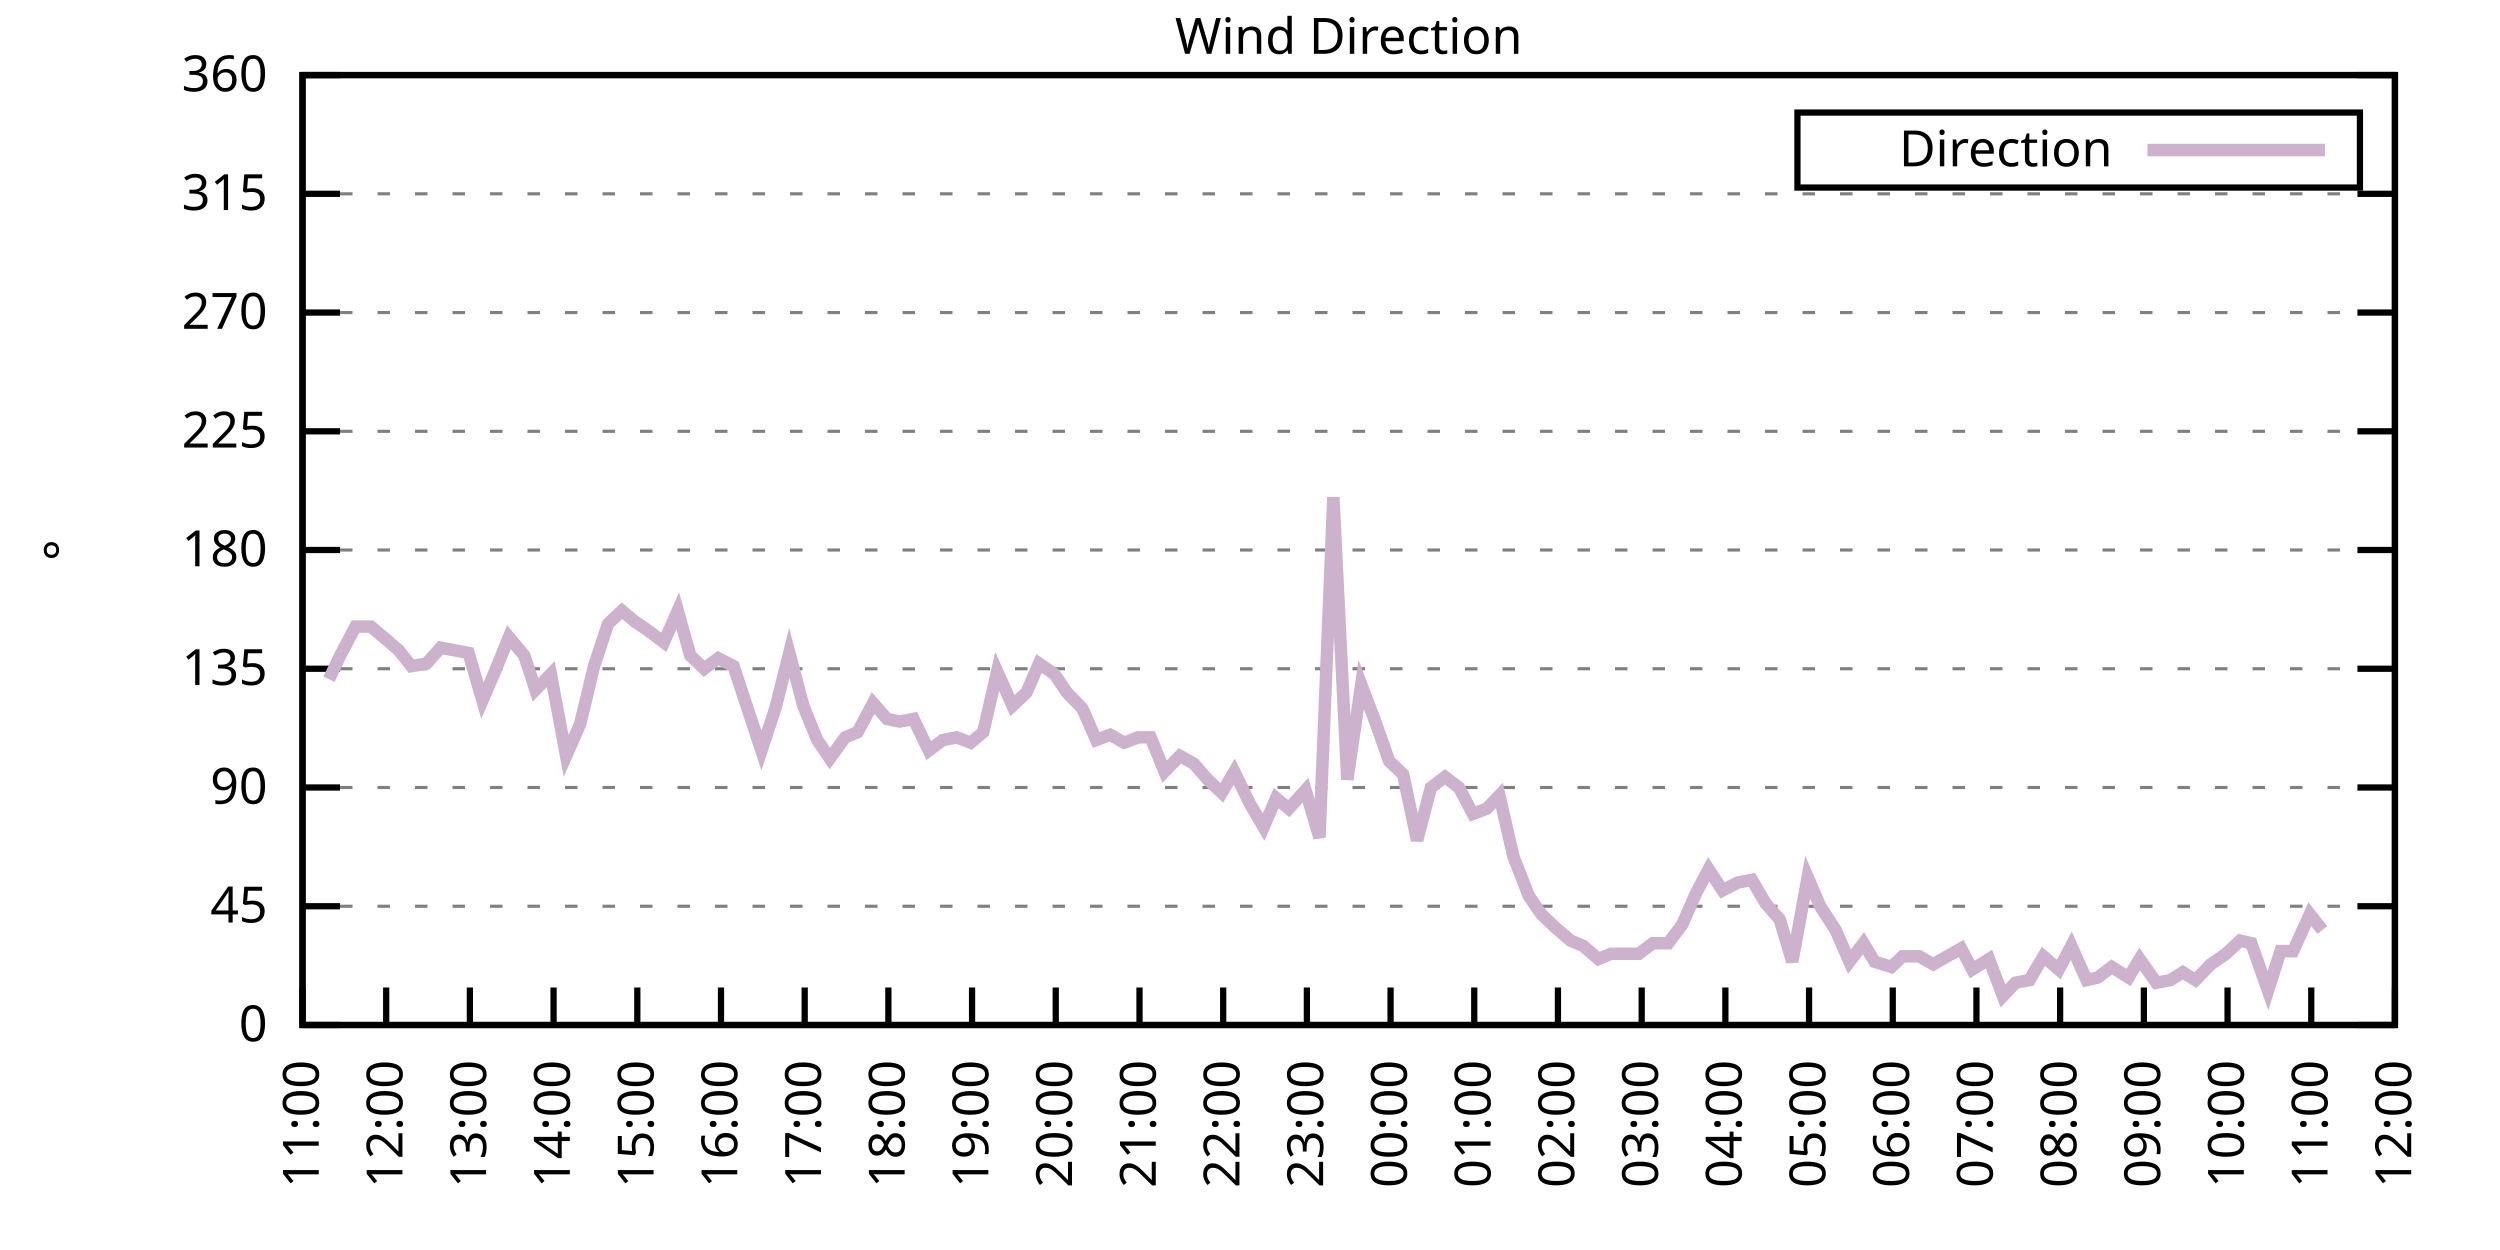
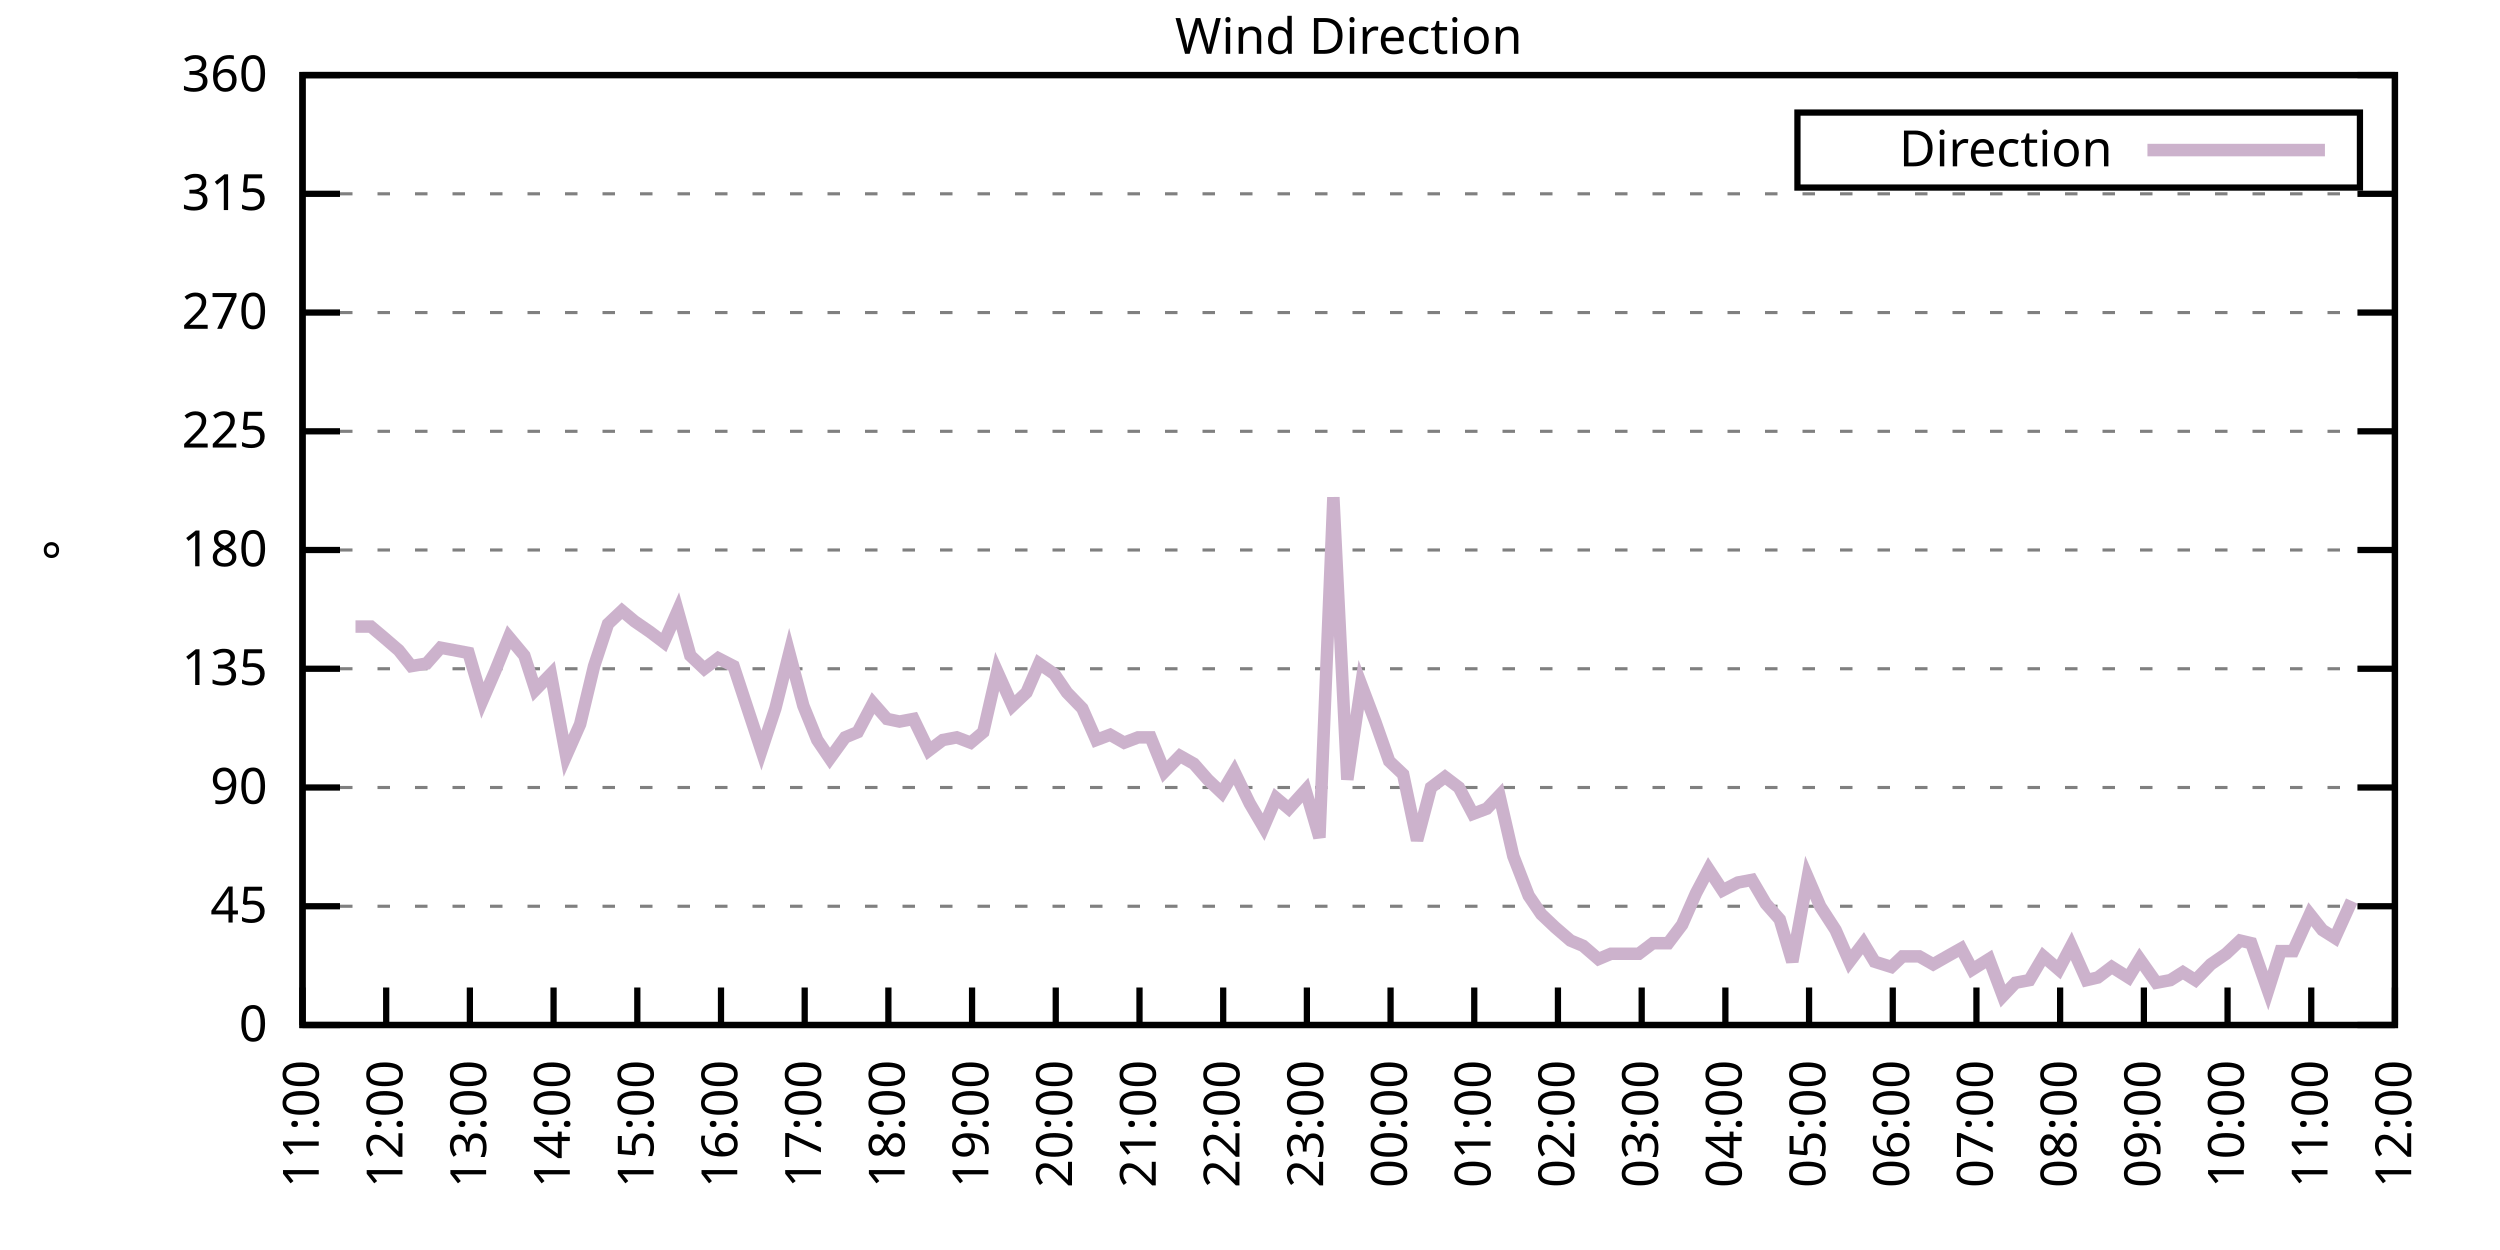
<svg xmlns="http://www.w3.org/2000/svg" xmlns:xlink="http://www.w3.org/1999/xlink" width="400" height="200" viewBox="0 0 400 200">
  <g id="gnuplot_canvas">
    <rect x="0" y="0" width="400" height="200" fill="none" />
    <defs>
      <circle id="gpDot" r="0.5" stroke-width="0.5" stroke="currentColor" />
      <path id="gpPt0" stroke-width="0.333" stroke="currentColor" d="M-1,0 h2 M0,-1 v2" />
      <path id="gpPt1" stroke-width="0.333" stroke="currentColor" d="M-1,-1 L1,1 M1,-1 L-1,1" />
      <path id="gpPt2" stroke-width="0.333" stroke="currentColor" d="M-1,0 L1,0 M0,-1 L0,1 M-1,-1 L1,1 M-1,1 L1,-1" />
      <rect id="gpPt3" stroke-width="0.333" stroke="currentColor" x="-1" y="-1" width="2" height="2" />
      <rect id="gpPt4" stroke-width="0.333" stroke="currentColor" fill="currentColor" x="-1" y="-1" width="2" height="2" />
      <circle id="gpPt5" stroke-width="0.333" stroke="currentColor" cx="0" cy="0" r="1" />
      <use xlink:href="#gpPt5" id="gpPt6" fill="currentColor" stroke="none" />
      <path id="gpPt7" stroke-width="0.333" stroke="currentColor" d="M0,-1.33 L-1.33,0.67 L1.33,0.67 z" />
      <use xlink:href="#gpPt7" id="gpPt8" fill="currentColor" stroke="none" />
      <use xlink:href="#gpPt7" id="gpPt9" stroke="currentColor" transform="rotate(180)" />
      <use xlink:href="#gpPt9" id="gpPt10" fill="currentColor" stroke="none" />
      <use xlink:href="#gpPt3" id="gpPt11" stroke="currentColor" transform="rotate(45)" />
      <use xlink:href="#gpPt11" id="gpPt12" fill="currentColor" stroke="none" />
      <path id="gpPt13" stroke-width="0.333" stroke="currentColor" d="M0,1.330 L1.265,0.411 L0.782,-1.067 L-0.782,-1.076 L-1.265,0.411 z" />
      <use xlink:href="#gpPt13" id="gpPt14" fill="currentColor" stroke="none" />
      <filter id="textbox" filterUnits="objectBoundingBox" x="0" y="0" height="1" width="1">
        <feFlood flood-color="white" flood-opacity="1" result="bgnd" />
        <feComposite in="SourceGraphic" in2="bgnd" operator="atop" />
      </filter>
      <filter id="greybox" filterUnits="objectBoundingBox" x="0" y="0" height="1" width="1">
        <feFlood flood-color="lightgrey" flood-opacity="1" result="grey" />
        <feComposite in="SourceGraphic" in2="grey" operator="atop" />
      </filter>
    </defs>
    <g fill="none" color="white" stroke="currentColor" stroke-width="1.00" stroke-linecap="butt" stroke-linejoin="miter">
</g>
    <g fill="none" color="black" stroke="currentColor" stroke-width="1.00" stroke-linecap="butt" stroke-linejoin="miter">
      <g stroke="none" shape-rendering="crispEdges">
        <polygon fill="rgb(255, 255, 255)" points="48.40,164.00 383.18,164.00 383.18,12.02 48.40,12.02 " />
      </g>
    </g>
    <g fill="none" color="black" stroke="currentColor" stroke-width="1.00" stroke-linecap="butt" stroke-linejoin="miter">
</g>
    <g fill="none" color="black" stroke="black" stroke-width="0.50" stroke-linecap="butt" stroke-linejoin="miter">
</g>
    <g fill="none" color="gray" stroke="currentColor" stroke-width="0.50" stroke-linecap="butt" stroke-linejoin="miter">
      <path stroke="gray" stroke-dasharray="2,4" class="gridline" d="M48.40,164.00 L383.19,164.00  " />
    </g>
    <g fill="none" color="gray" stroke="gray" stroke-width="1.00" stroke-linecap="butt" stroke-linejoin="miter">
</g>
    <g fill="none" color="black" stroke="currentColor" stroke-width="1.00" stroke-linecap="butt" stroke-linejoin="miter">
      <path stroke="black" d="M48.40,164.00 L54.40,164.00 M383.19,164.00 L377.19,164.00  " />
      <g transform="translate(42.80,166.60)" stroke="none" fill="black" font-family="Sans" font-size="8.00" text-anchor="end">
        <text>
          <tspan font-family="Sans"> 0</tspan>
        </text>
      </g>
    </g>
    <g fill="none" color="black" stroke="currentColor" stroke-width="1.00" stroke-linecap="butt" stroke-linejoin="miter">
</g>
    <g fill="none" color="black" stroke="black" stroke-width="0.50" stroke-linecap="butt" stroke-linejoin="miter">
</g>
    <g fill="none" color="gray" stroke="currentColor" stroke-width="0.50" stroke-linecap="butt" stroke-linejoin="miter">
      <path stroke="gray" stroke-dasharray="2,4" class="gridline" d="M48.40,145.00 L383.19,145.00  " />
    </g>
    <g fill="none" color="gray" stroke="gray" stroke-width="1.00" stroke-linecap="butt" stroke-linejoin="miter">
</g>
    <g fill="none" color="black" stroke="currentColor" stroke-width="1.00" stroke-linecap="butt" stroke-linejoin="miter">
      <path stroke="black" d="M48.40,145.00 L54.40,145.00 M383.19,145.00 L377.19,145.00  " />
      <g transform="translate(42.80,147.60)" stroke="none" fill="black" font-family="Sans" font-size="8.00" text-anchor="end">
        <text>
          <tspan font-family="Sans"> 45</tspan>
        </text>
      </g>
    </g>
    <g fill="none" color="black" stroke="currentColor" stroke-width="1.00" stroke-linecap="butt" stroke-linejoin="miter">
</g>
    <g fill="none" color="black" stroke="black" stroke-width="0.50" stroke-linecap="butt" stroke-linejoin="miter">
</g>
    <g fill="none" color="gray" stroke="currentColor" stroke-width="0.50" stroke-linecap="butt" stroke-linejoin="miter">
      <path stroke="gray" stroke-dasharray="2,4" class="gridline" d="M48.40,126.00 L383.19,126.00  " />
    </g>
    <g fill="none" color="gray" stroke="gray" stroke-width="1.00" stroke-linecap="butt" stroke-linejoin="miter">
</g>
    <g fill="none" color="black" stroke="currentColor" stroke-width="1.00" stroke-linecap="butt" stroke-linejoin="miter">
      <path stroke="black" d="M48.40,126.00 L54.40,126.00 M383.19,126.00 L377.19,126.00  " />
      <g transform="translate(42.80,128.60)" stroke="none" fill="black" font-family="Sans" font-size="8.00" text-anchor="end">
        <text>
          <tspan font-family="Sans"> 90</tspan>
        </text>
      </g>
    </g>
    <g fill="none" color="black" stroke="currentColor" stroke-width="1.00" stroke-linecap="butt" stroke-linejoin="miter">
</g>
    <g fill="none" color="black" stroke="black" stroke-width="0.50" stroke-linecap="butt" stroke-linejoin="miter">
</g>
    <g fill="none" color="gray" stroke="currentColor" stroke-width="0.50" stroke-linecap="butt" stroke-linejoin="miter">
      <path stroke="gray" stroke-dasharray="2,4" class="gridline" d="M48.40,107.00 L383.19,107.00  " />
    </g>
    <g fill="none" color="gray" stroke="gray" stroke-width="1.00" stroke-linecap="butt" stroke-linejoin="miter">
</g>
    <g fill="none" color="black" stroke="currentColor" stroke-width="1.00" stroke-linecap="butt" stroke-linejoin="miter">
      <path stroke="black" d="M48.40,107.00 L54.40,107.00 M383.19,107.00 L377.19,107.00  " />
      <g transform="translate(42.80,109.60)" stroke="none" fill="black" font-family="Sans" font-size="8.00" text-anchor="end">
        <text>
          <tspan font-family="Sans"> 135</tspan>
        </text>
      </g>
    </g>
    <g fill="none" color="black" stroke="currentColor" stroke-width="1.00" stroke-linecap="butt" stroke-linejoin="miter">
</g>
    <g fill="none" color="black" stroke="black" stroke-width="0.50" stroke-linecap="butt" stroke-linejoin="miter">
</g>
    <g fill="none" color="gray" stroke="currentColor" stroke-width="0.50" stroke-linecap="butt" stroke-linejoin="miter">
      <path stroke="gray" stroke-dasharray="2,4" class="gridline" d="M48.40,88.00 L383.19,88.00  " />
    </g>
    <g fill="none" color="gray" stroke="gray" stroke-width="1.00" stroke-linecap="butt" stroke-linejoin="miter">
</g>
    <g fill="none" color="black" stroke="currentColor" stroke-width="1.00" stroke-linecap="butt" stroke-linejoin="miter">
      <path stroke="black" d="M48.40,88.00 L54.40,88.00 M383.19,88.00 L377.19,88.00  " />
      <g transform="translate(42.80,90.60)" stroke="none" fill="black" font-family="Sans" font-size="8.00" text-anchor="end">
        <text>
          <tspan font-family="Sans"> 180</tspan>
        </text>
      </g>
    </g>
    <g fill="none" color="black" stroke="currentColor" stroke-width="1.00" stroke-linecap="butt" stroke-linejoin="miter">
</g>
    <g fill="none" color="black" stroke="black" stroke-width="0.50" stroke-linecap="butt" stroke-linejoin="miter">
</g>
    <g fill="none" color="gray" stroke="currentColor" stroke-width="0.50" stroke-linecap="butt" stroke-linejoin="miter">
      <path stroke="gray" stroke-dasharray="2,4" class="gridline" d="M48.40,69.01 L383.19,69.01  " />
    </g>
    <g fill="none" color="gray" stroke="gray" stroke-width="1.00" stroke-linecap="butt" stroke-linejoin="miter">
</g>
    <g fill="none" color="black" stroke="currentColor" stroke-width="1.00" stroke-linecap="butt" stroke-linejoin="miter">
      <path stroke="black" d="M48.40,69.01 L54.40,69.01 M383.19,69.01 L377.19,69.01  " />
      <g transform="translate(42.80,71.61)" stroke="none" fill="black" font-family="Sans" font-size="8.00" text-anchor="end">
        <text>
          <tspan font-family="Sans"> 225</tspan>
        </text>
      </g>
    </g>
    <g fill="none" color="black" stroke="currentColor" stroke-width="1.00" stroke-linecap="butt" stroke-linejoin="miter">
</g>
    <g fill="none" color="black" stroke="black" stroke-width="0.50" stroke-linecap="butt" stroke-linejoin="miter">
</g>
    <g fill="none" color="gray" stroke="currentColor" stroke-width="0.50" stroke-linecap="butt" stroke-linejoin="miter">
      <path stroke="gray" stroke-dasharray="2,4" class="gridline" d="M48.40,50.01 L383.19,50.01  " />
    </g>
    <g fill="none" color="gray" stroke="gray" stroke-width="1.00" stroke-linecap="butt" stroke-linejoin="miter">
</g>
    <g fill="none" color="black" stroke="currentColor" stroke-width="1.00" stroke-linecap="butt" stroke-linejoin="miter">
      <path stroke="black" d="M48.40,50.01 L54.40,50.01 M383.19,50.01 L377.19,50.01  " />
      <g transform="translate(42.80,52.61)" stroke="none" fill="black" font-family="Sans" font-size="8.00" text-anchor="end">
        <text>
          <tspan font-family="Sans"> 270</tspan>
        </text>
      </g>
    </g>
    <g fill="none" color="black" stroke="currentColor" stroke-width="1.00" stroke-linecap="butt" stroke-linejoin="miter">
</g>
    <g fill="none" color="black" stroke="black" stroke-width="0.50" stroke-linecap="butt" stroke-linejoin="miter">
</g>
    <g fill="none" color="gray" stroke="currentColor" stroke-width="0.50" stroke-linecap="butt" stroke-linejoin="miter">
      <path stroke="gray" stroke-dasharray="2,4" class="gridline" d="M48.40,31.01 L383.19,31.01  " />
    </g>
    <g fill="none" color="gray" stroke="gray" stroke-width="1.00" stroke-linecap="butt" stroke-linejoin="miter">
</g>
    <g fill="none" color="black" stroke="currentColor" stroke-width="1.00" stroke-linecap="butt" stroke-linejoin="miter">
      <path stroke="black" d="M48.40,31.01 L54.40,31.01 M383.19,31.01 L377.19,31.01  " />
      <g transform="translate(42.80,33.61)" stroke="none" fill="black" font-family="Sans" font-size="8.00" text-anchor="end">
        <text>
          <tspan font-family="Sans"> 315</tspan>
        </text>
      </g>
    </g>
    <g fill="none" color="black" stroke="currentColor" stroke-width="1.00" stroke-linecap="butt" stroke-linejoin="miter">
</g>
    <g fill="none" color="black" stroke="black" stroke-width="0.50" stroke-linecap="butt" stroke-linejoin="miter">
</g>
    <g fill="none" color="gray" stroke="currentColor" stroke-width="0.50" stroke-linecap="butt" stroke-linejoin="miter">
      <path stroke="gray" stroke-dasharray="2,4" class="gridline" d="M48.40,12.01 L383.19,12.01  " />
    </g>
    <g fill="none" color="gray" stroke="gray" stroke-width="1.00" stroke-linecap="butt" stroke-linejoin="miter">
</g>
    <g fill="none" color="black" stroke="currentColor" stroke-width="1.00" stroke-linecap="butt" stroke-linejoin="miter">
      <path stroke="black" d="M48.40,12.01 L54.40,12.01 M383.19,12.01 L377.19,12.01  " />
      <g transform="translate(42.80,14.61)" stroke="none" fill="black" font-family="Sans" font-size="8.00" text-anchor="end">
        <text>
          <tspan font-family="Sans"> 360</tspan>
        </text>
      </g>
    </g>
    <g fill="none" color="black" stroke="currentColor" stroke-width="1.00" stroke-linecap="butt" stroke-linejoin="miter">
      <path stroke="black" d="M48.40,164.00 L48.40,158.00  " />
      <g transform="translate(51.00,169.60) rotate(270.00)" stroke="none" fill="black" font-family="Sans" font-size="8.00" text-anchor="end">
        <text>
          <tspan font-family="Sans">11:00</tspan>
        </text>
      </g>
    </g>
    <g fill="none" color="black" stroke="currentColor" stroke-width="1.00" stroke-linecap="butt" stroke-linejoin="miter">
      <path stroke="black" d="M61.79,164.00 L61.79,158.00  " />
      <g transform="translate(64.39,169.60) rotate(270.00)" stroke="none" fill="black" font-family="Sans" font-size="8.00" text-anchor="end">
        <text>
          <tspan font-family="Sans">12:00</tspan>
        </text>
      </g>
    </g>
    <g fill="none" color="black" stroke="currentColor" stroke-width="1.00" stroke-linecap="butt" stroke-linejoin="miter">
      <path stroke="black" d="M75.18,164.00 L75.18,158.00  " />
      <g transform="translate(77.78,169.60) rotate(270.00)" stroke="none" fill="black" font-family="Sans" font-size="8.00" text-anchor="end">
        <text>
          <tspan font-family="Sans">13:00</tspan>
        </text>
      </g>
    </g>
    <g fill="none" color="black" stroke="currentColor" stroke-width="1.00" stroke-linecap="butt" stroke-linejoin="miter">
      <path stroke="black" d="M88.57,164.00 L88.57,158.00  " />
      <g transform="translate(91.17,169.60) rotate(270.00)" stroke="none" fill="black" font-family="Sans" font-size="8.00" text-anchor="end">
        <text>
          <tspan font-family="Sans">14:00</tspan>
        </text>
      </g>
    </g>
    <g fill="none" color="black" stroke="currentColor" stroke-width="1.00" stroke-linecap="butt" stroke-linejoin="miter">
      <path stroke="black" d="M101.97,164.00 L101.97,158.00  " />
      <g transform="translate(104.57,169.60) rotate(270.00)" stroke="none" fill="black" font-family="Sans" font-size="8.00" text-anchor="end">
        <text>
          <tspan font-family="Sans">15:00</tspan>
        </text>
      </g>
    </g>
    <g fill="none" color="black" stroke="currentColor" stroke-width="1.00" stroke-linecap="butt" stroke-linejoin="miter">
      <path stroke="black" d="M115.36,164.00 L115.36,158.00  " />
      <g transform="translate(117.96,169.60) rotate(270.00)" stroke="none" fill="black" font-family="Sans" font-size="8.00" text-anchor="end">
        <text>
          <tspan font-family="Sans">16:00</tspan>
        </text>
      </g>
    </g>
    <g fill="none" color="black" stroke="currentColor" stroke-width="1.00" stroke-linecap="butt" stroke-linejoin="miter">
      <path stroke="black" d="M128.75,164.00 L128.75,158.00  " />
      <g transform="translate(131.35,169.60) rotate(270.00)" stroke="none" fill="black" font-family="Sans" font-size="8.00" text-anchor="end">
        <text>
          <tspan font-family="Sans">17:00</tspan>
        </text>
      </g>
    </g>
    <g fill="none" color="black" stroke="currentColor" stroke-width="1.00" stroke-linecap="butt" stroke-linejoin="miter">
      <path stroke="black" d="M142.14,164.00 L142.14,158.00  " />
      <g transform="translate(144.74,169.60) rotate(270.00)" stroke="none" fill="black" font-family="Sans" font-size="8.00" text-anchor="end">
        <text>
          <tspan font-family="Sans">18:00</tspan>
        </text>
      </g>
    </g>
    <g fill="none" color="black" stroke="currentColor" stroke-width="1.00" stroke-linecap="butt" stroke-linejoin="miter">
      <path stroke="black" d="M155.53,164.00 L155.53,158.00  " />
      <g transform="translate(158.13,169.60) rotate(270.00)" stroke="none" fill="black" font-family="Sans" font-size="8.00" text-anchor="end">
        <text>
          <tspan font-family="Sans">19:00</tspan>
        </text>
      </g>
    </g>
    <g fill="none" color="black" stroke="currentColor" stroke-width="1.00" stroke-linecap="butt" stroke-linejoin="miter">
      <path stroke="black" d="M168.92,164.00 L168.92,158.00  " />
      <g transform="translate(171.52,169.60) rotate(270.00)" stroke="none" fill="black" font-family="Sans" font-size="8.00" text-anchor="end">
        <text>
          <tspan font-family="Sans">20:00</tspan>
        </text>
      </g>
    </g>
    <g fill="none" color="black" stroke="currentColor" stroke-width="1.00" stroke-linecap="butt" stroke-linejoin="miter">
      <path stroke="black" d="M182.32,164.00 L182.32,158.00  " />
      <g transform="translate(184.92,169.60) rotate(270.00)" stroke="none" fill="black" font-family="Sans" font-size="8.00" text-anchor="end">
        <text>
          <tspan font-family="Sans">21:00</tspan>
        </text>
      </g>
    </g>
    <g fill="none" color="black" stroke="currentColor" stroke-width="1.00" stroke-linecap="butt" stroke-linejoin="miter">
      <path stroke="black" d="M195.71,164.00 L195.71,158.00  " />
      <g transform="translate(198.31,169.60) rotate(270.00)" stroke="none" fill="black" font-family="Sans" font-size="8.00" text-anchor="end">
        <text>
          <tspan font-family="Sans">22:00</tspan>
        </text>
      </g>
    </g>
    <g fill="none" color="black" stroke="currentColor" stroke-width="1.00" stroke-linecap="butt" stroke-linejoin="miter">
      <path stroke="black" d="M209.10,164.00 L209.10,158.00  " />
      <g transform="translate(211.70,169.60) rotate(270.00)" stroke="none" fill="black" font-family="Sans" font-size="8.00" text-anchor="end">
        <text>
          <tspan font-family="Sans">23:00</tspan>
        </text>
      </g>
    </g>
    <g fill="none" color="black" stroke="currentColor" stroke-width="1.00" stroke-linecap="butt" stroke-linejoin="miter">
      <path stroke="black" d="M222.49,164.00 L222.49,158.00  " />
      <g transform="translate(225.09,169.60) rotate(270.00)" stroke="none" fill="black" font-family="Sans" font-size="8.00" text-anchor="end">
        <text>
          <tspan font-family="Sans">00:00</tspan>
        </text>
      </g>
    </g>
    <g fill="none" color="black" stroke="currentColor" stroke-width="1.00" stroke-linecap="butt" stroke-linejoin="miter">
      <path stroke="black" d="M235.88,164.00 L235.88,158.00  " />
      <g transform="translate(238.48,169.60) rotate(270.00)" stroke="none" fill="black" font-family="Sans" font-size="8.00" text-anchor="end">
        <text>
          <tspan font-family="Sans">01:00</tspan>
        </text>
      </g>
    </g>
    <g fill="none" color="black" stroke="currentColor" stroke-width="1.00" stroke-linecap="butt" stroke-linejoin="miter">
      <path stroke="black" d="M249.27,164.00 L249.27,158.00  " />
      <g transform="translate(251.87,169.60) rotate(270.00)" stroke="none" fill="black" font-family="Sans" font-size="8.00" text-anchor="end">
        <text>
          <tspan font-family="Sans">02:00</tspan>
        </text>
      </g>
    </g>
    <g fill="none" color="black" stroke="currentColor" stroke-width="1.00" stroke-linecap="butt" stroke-linejoin="miter">
      <path stroke="black" d="M262.67,164.00 L262.67,158.00  " />
      <g transform="translate(265.27,169.60) rotate(270.00)" stroke="none" fill="black" font-family="Sans" font-size="8.00" text-anchor="end">
        <text>
          <tspan font-family="Sans">03:00</tspan>
        </text>
      </g>
    </g>
    <g fill="none" color="black" stroke="currentColor" stroke-width="1.00" stroke-linecap="butt" stroke-linejoin="miter">
      <path stroke="black" d="M276.06,164.00 L276.06,158.00  " />
      <g transform="translate(278.66,169.60) rotate(270.00)" stroke="none" fill="black" font-family="Sans" font-size="8.00" text-anchor="end">
        <text>
          <tspan font-family="Sans">04:00</tspan>
        </text>
      </g>
    </g>
    <g fill="none" color="black" stroke="currentColor" stroke-width="1.00" stroke-linecap="butt" stroke-linejoin="miter">
      <path stroke="black" d="M289.45,164.00 L289.45,158.00  " />
      <g transform="translate(292.05,169.60) rotate(270.00)" stroke="none" fill="black" font-family="Sans" font-size="8.00" text-anchor="end">
        <text>
          <tspan font-family="Sans">05:00</tspan>
        </text>
      </g>
    </g>
    <g fill="none" color="black" stroke="currentColor" stroke-width="1.00" stroke-linecap="butt" stroke-linejoin="miter">
      <path stroke="black" d="M302.84,164.00 L302.84,158.00  " />
      <g transform="translate(305.44,169.60) rotate(270.00)" stroke="none" fill="black" font-family="Sans" font-size="8.00" text-anchor="end">
        <text>
          <tspan font-family="Sans">06:00</tspan>
        </text>
      </g>
    </g>
    <g fill="none" color="black" stroke="currentColor" stroke-width="1.00" stroke-linecap="butt" stroke-linejoin="miter">
      <path stroke="black" d="M316.23,164.00 L316.23,158.00  " />
      <g transform="translate(318.83,169.60) rotate(270.00)" stroke="none" fill="black" font-family="Sans" font-size="8.00" text-anchor="end">
        <text>
          <tspan font-family="Sans">07:00</tspan>
        </text>
      </g>
    </g>
    <g fill="none" color="black" stroke="currentColor" stroke-width="1.00" stroke-linecap="butt" stroke-linejoin="miter">
      <path stroke="black" d="M329.62,164.00 L329.62,158.00  " />
      <g transform="translate(332.22,169.60) rotate(270.00)" stroke="none" fill="black" font-family="Sans" font-size="8.00" text-anchor="end">
        <text>
          <tspan font-family="Sans">08:00</tspan>
        </text>
      </g>
    </g>
    <g fill="none" color="black" stroke="currentColor" stroke-width="1.00" stroke-linecap="butt" stroke-linejoin="miter">
      <path stroke="black" d="M343.02,164.00 L343.02,158.00  " />
      <g transform="translate(345.62,169.60) rotate(270.00)" stroke="none" fill="black" font-family="Sans" font-size="8.00" text-anchor="end">
        <text>
          <tspan font-family="Sans">09:00</tspan>
        </text>
      </g>
    </g>
    <g fill="none" color="black" stroke="currentColor" stroke-width="1.00" stroke-linecap="butt" stroke-linejoin="miter">
      <path stroke="black" d="M356.41,164.00 L356.41,158.00  " />
      <g transform="translate(359.01,169.60) rotate(270.00)" stroke="none" fill="black" font-family="Sans" font-size="8.00" text-anchor="end">
        <text>
          <tspan font-family="Sans">10:00</tspan>
        </text>
      </g>
    </g>
    <g fill="none" color="black" stroke="currentColor" stroke-width="1.00" stroke-linecap="butt" stroke-linejoin="miter">
      <path stroke="black" d="M369.80,164.00 L369.80,158.00  " />
      <g transform="translate(372.40,169.60) rotate(270.00)" stroke="none" fill="black" font-family="Sans" font-size="8.00" text-anchor="end">
        <text>
          <tspan font-family="Sans">11:00</tspan>
        </text>
      </g>
    </g>
    <g fill="none" color="black" stroke="currentColor" stroke-width="1.00" stroke-linecap="butt" stroke-linejoin="miter">
      <path stroke="black" d="M383.19,164.00 L383.19,158.00  " />
      <g transform="translate(385.79,169.60) rotate(270.00)" stroke="none" fill="black" font-family="Sans" font-size="8.00" text-anchor="end">
        <text>
          <tspan font-family="Sans">12:00</tspan>
        </text>
      </g>
    </g>
    <g fill="none" color="black" stroke="currentColor" stroke-width="1.00" stroke-linecap="butt" stroke-linejoin="miter">
</g>
    <g fill="none" color="black" stroke="currentColor" stroke-width="1.00" stroke-linecap="butt" stroke-linejoin="miter">
      <path stroke="black" d="M48.40,12.01 L48.40,164.00 L383.19,164.00 L383.19,12.01 L48.40,12.01 Z  " />
    </g>
    <g fill="none" color="black" stroke="currentColor" stroke-width="1.00" stroke-linecap="butt" stroke-linejoin="miter">
</g>
    <g fill="none" color="black" stroke="currentColor" stroke-width="1.00" stroke-linecap="butt" stroke-linejoin="miter">
      <path stroke="black" d="M287.59,30.01 L287.59,18.01 L377.59,18.01 L377.59,30.01 L287.59,30.01 Z  " />
    </g>
    <g id="Wind_direction_plot_1">
      <g fill="none" color="white" stroke="black" stroke-width="2.00" stroke-linecap="butt" stroke-linejoin="miter">
</g>
      <g fill="none" color="black" stroke="currentColor" stroke-width="2.00" stroke-linecap="butt" stroke-linejoin="miter">
        <g transform="translate(337.99,26.61)" stroke="none" fill="black" font-family="Sans" font-size="8.00" text-anchor="end">
          <text>
            <tspan font-family="Sans">Direction</tspan>
          </text>
        </g>
      </g>
      <g fill="none" color="black" stroke="currentColor" stroke-width="2.00" stroke-linecap="butt" stroke-linejoin="miter">
-         <path stroke="rgb(204, 178, 204)" d="M343.59,24.01 L371.99,24.01 M52.64,108.69 L54.43,104.89 L56.88,100.25 L59.34,100.25 L61.35,101.94 L63.80,104.05   L65.81,106.58 L68.26,106.16 L70.50,103.63 L72.73,104.05 L74.96,104.47 L77.19,112.07 L79.20,107.43 L81.43,101.94   L83.89,104.89 L85.67,110.38 L88.13,107.85 L90.58,120.94 L92.82,115.87 L95.05,106.58 L97.28,99.83 L99.51,97.72   L101.52,99.40 L103.98,101.09 L106.21,102.78 L108.44,97.72 L110.45,104.89 L112.68,107.00 L114.91,105.31 L117.37,106.58   L119.60,113.34 L121.83,120.09 L124.06,113.34 L126.29,104.47 L128.53,112.91 L130.76,118.40 L132.77,121.36 L135.22,117.98   L137.23,117.14 L139.69,112.49 L141.92,115.03 L143.93,115.45 L146.16,115.03 L148.61,120.09 L150.85,118.40 L153.08,117.98   L155.31,118.83 L157.32,117.14 L159.55,107.43 L162.01,112.91 L164.24,110.80 L166.25,106.16 L168.70,107.85 L170.71,110.80   L173.17,113.34 L175.40,118.40 L177.63,117.56 L179.86,118.83 L182.09,117.98 L184.10,117.98 L186.33,123.47 L188.79,120.94   L191.02,122.20 L193.25,124.74 L195.48,126.85 L197.49,123.47 L199.95,128.54 L202.18,132.34 L204.19,127.69 L206.20,129.38   L208.88,126.42 L211.11,134.02 L213.34,79.56 L215.57,124.74 L217.80,109.54 L220.04,115.45 L222.27,121.78 L224.50,123.89   L226.73,134.45 L228.96,126.00 L231.20,124.31 L233.43,126.00 L235.66,130.22 L237.89,129.38 L239.90,127.27 L242.13,136.98   L244.59,143.31 L246.60,146.27 L248.83,148.38 L251.28,150.49 L253.29,151.33 L255.75,153.45 L257.76,152.60 L260.21,152.60   L262.22,152.60 L264.45,150.91 L266.91,150.91 L269.14,147.96 L271.37,142.89 L273.38,139.09 L275.61,142.47 L278.07,141.20   L280.30,140.78 L282.53,144.58 L284.76,147.11 L286.77,153.87 L289.23,140.36 L291.23,145.00 L293.69,148.80 L295.92,153.87   L298.15,150.91 L299.94,153.87 L302.62,154.71 L304.40,153.02 L307.08,153.02 L309.31,154.29 L311.54,153.02 L313.78,151.76   L315.56,155.13 L318.24,153.45 L320.47,159.36 L322.48,157.24 L324.71,156.82 L326.95,153.02 L329.40,155.13 L331.41,151.33   L333.86,156.82 L335.65,156.40 L337.88,154.71 L340.56,156.40 L342.35,153.45 L345.02,157.24 L347.26,156.82 L349.26,155.56   L351.27,156.82 L353.73,154.29 L356.18,152.60 L358.42,150.49 L360.20,150.91 L362.88,158.51 L364.89,152.18 L366.90,152.18   L369.58,146.27 L371.58,148.80  " />
+         <path stroke="rgb(204, 178, 204)" d="M343.59,24.01 L371.99,24.01 M56.88,100.25 L59.34,100.25 L61.35,101.94 L63.80,104.05 L65.81,106.58 L68.26,106.16   L70.50,103.63 L72.73,104.05 L74.96,104.47 L77.19,112.07 L79.20,107.43 L81.43,101.94 L83.89,104.89 L85.67,110.38   L88.13,107.85 L90.58,120.94 L92.82,115.87 L95.05,106.58 L97.28,99.83 L99.51,97.72 L101.52,99.40 L103.98,101.09   L106.21,102.78 L108.44,97.72 L110.45,104.89 L112.68,107.00 L114.91,105.31 L117.37,106.58 L119.60,113.34 L121.83,120.09   L124.06,113.34 L126.29,104.47 L128.53,112.91 L130.76,118.40 L132.77,121.36 L135.22,117.98 L137.23,117.14 L139.69,112.49   L141.92,115.03 L143.93,115.45 L146.16,115.03 L148.61,120.09 L150.85,118.40 L153.08,117.98 L155.31,118.83 L157.32,117.14   L159.55,107.43 L162.01,112.91 L164.24,110.80 L166.25,106.16 L168.70,107.85 L170.71,110.80 L173.17,113.34 L175.40,118.40   L177.63,117.56 L179.86,118.83 L182.09,117.98 L184.10,117.98 L186.33,123.47 L188.79,120.94 L191.02,122.20 L193.25,124.74   L195.48,126.85 L197.49,123.47 L199.95,128.54 L202.18,132.34 L204.19,127.69 L206.20,129.38 L208.88,126.42 L211.11,134.02   L213.34,79.56 L215.57,124.74 L217.80,109.54 L220.04,115.45 L222.27,121.78 L224.50,123.89 L226.73,134.45 L228.96,126.00   L231.20,124.31 L233.43,126.00 L235.66,130.22 L237.89,129.38 L239.90,127.27 L242.13,136.98 L244.59,143.31 L246.60,146.27   L248.83,148.38 L251.28,150.49 L253.29,151.33 L255.75,153.45 L257.76,152.60 L260.21,152.60 L262.22,152.60 L264.45,150.91   L266.91,150.91 L269.14,147.96 L271.37,142.89 L273.38,139.09 L275.61,142.47 L278.07,141.20 L280.30,140.78 L282.53,144.58   L284.76,147.11 L286.77,153.87 L289.23,140.36 L291.23,145.00 L293.69,148.80 L295.92,153.87 L298.15,150.91 L299.94,153.87   L302.62,154.71 L304.40,153.02 L307.08,153.02 L309.31,154.29 L311.54,153.02 L313.78,151.76 L315.56,155.13 L318.24,153.45   L320.47,159.36 L322.48,157.24 L324.71,156.82 L326.95,153.02 L329.40,155.13 L331.41,151.33 L333.86,156.82 L335.65,156.40   L337.88,154.71 L340.56,156.40 L342.35,153.45 L345.02,157.24 L347.26,156.82 L349.26,155.56 L351.27,156.82 L353.73,154.29   L356.18,152.60 L358.42,150.49 L360.20,150.91 L362.88,158.51 L364.89,152.18 L366.90,152.18 L369.58,146.27 L371.58,148.80   L373.59,150.07 L376.27,144.16  " />
      </g>
    </g>
    <g fill="none" color="black" stroke="currentColor" stroke-width="2.00" stroke-linecap="butt" stroke-linejoin="miter">
</g>
    <g fill="none" color="black" stroke="black" stroke-width="1.00" stroke-linecap="butt" stroke-linejoin="miter">
</g>
    <g fill="none" color="black" stroke="currentColor" stroke-width="1.00" stroke-linecap="butt" stroke-linejoin="miter">
      <path stroke="black" d="M48.40,12.01 L48.40,164.00 L383.19,164.00 L383.19,12.01 L48.40,12.01 Z  " />
      <g transform="translate(12.80,88.01) rotate(270.00)" stroke="none" fill="black" font-family="Sans" font-size="8.00" text-anchor="middle">
        <text>
          <tspan font-family="Sans">°</tspan>
        </text>
      </g>
    </g>
    <g fill="none" color="black" stroke="currentColor" stroke-width="1.00" stroke-linecap="butt" stroke-linejoin="miter">
</g>
    <g fill="none" color="black" stroke="currentColor" stroke-width="1.00" stroke-linecap="butt" stroke-linejoin="miter">
      <g transform="translate(215.79,8.61)" stroke="none" fill="black" font-family="Sans" font-size="8.00" text-anchor="middle">
        <text>
          <tspan font-family="Sans">Wind Direction</tspan>
        </text>
      </g>
    </g>
    <g fill="none" color="black" stroke="currentColor" stroke-width="1.00" stroke-linecap="butt" stroke-linejoin="miter">
</g>
  </g>
</svg>
